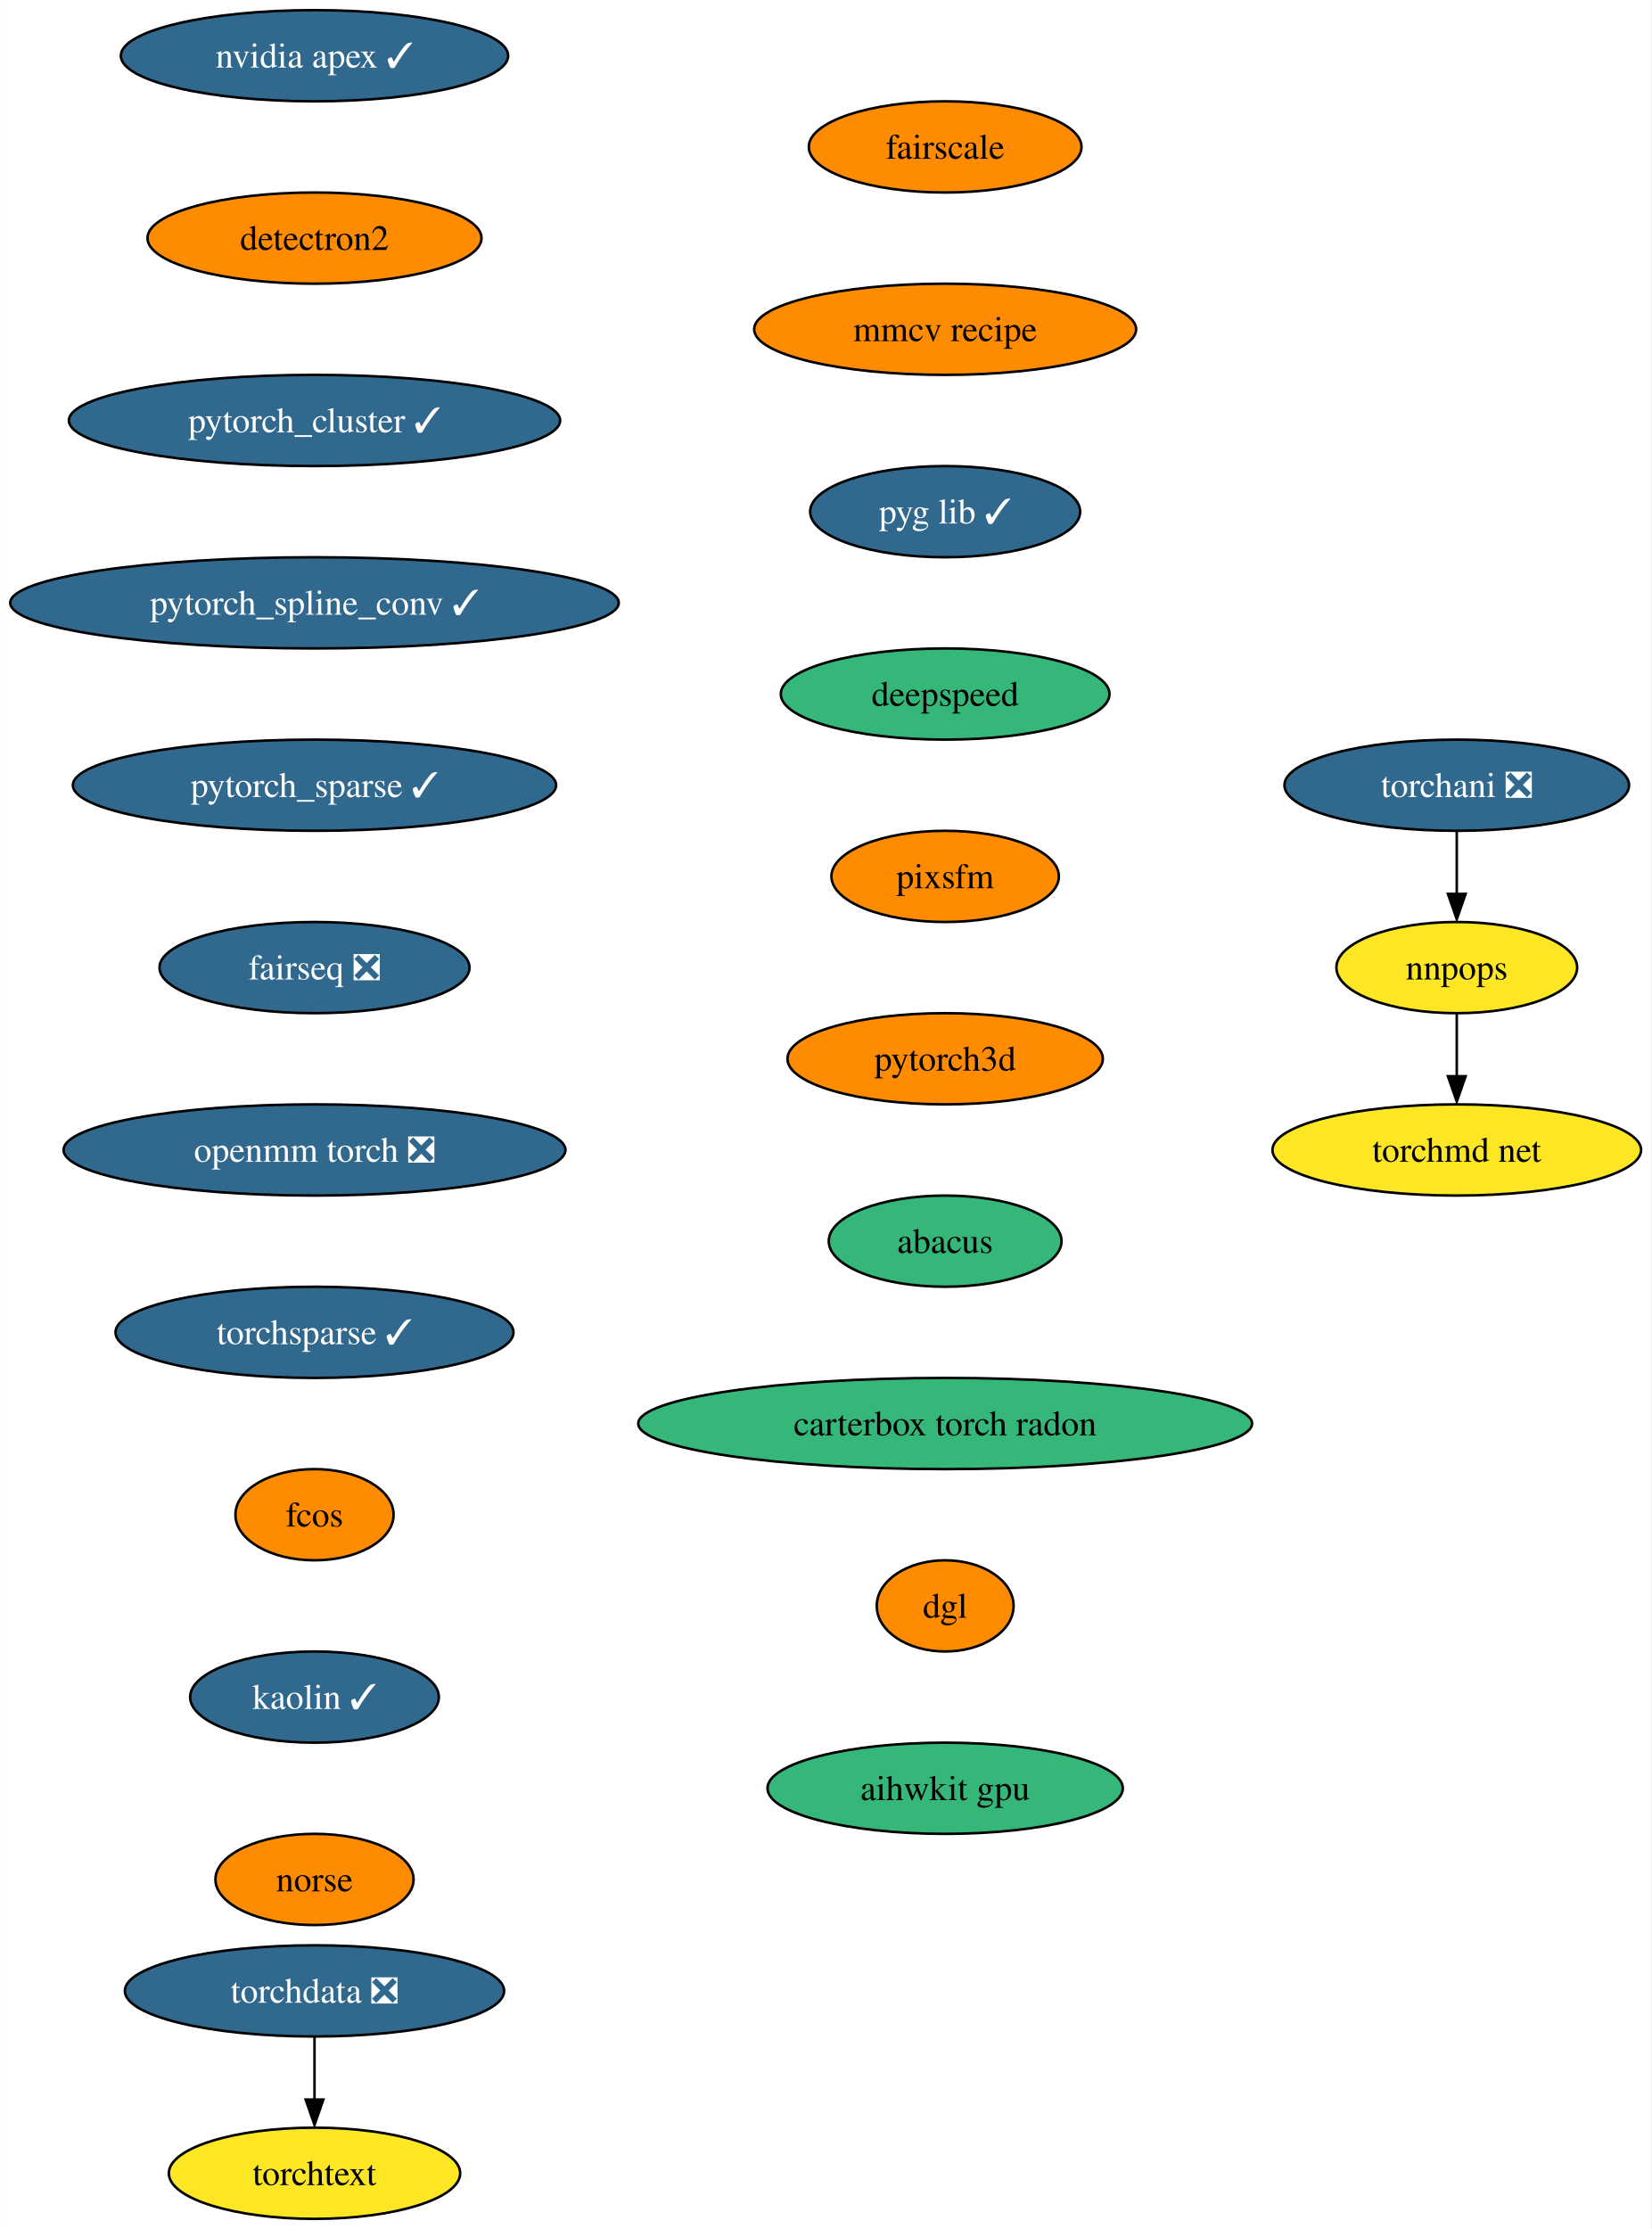
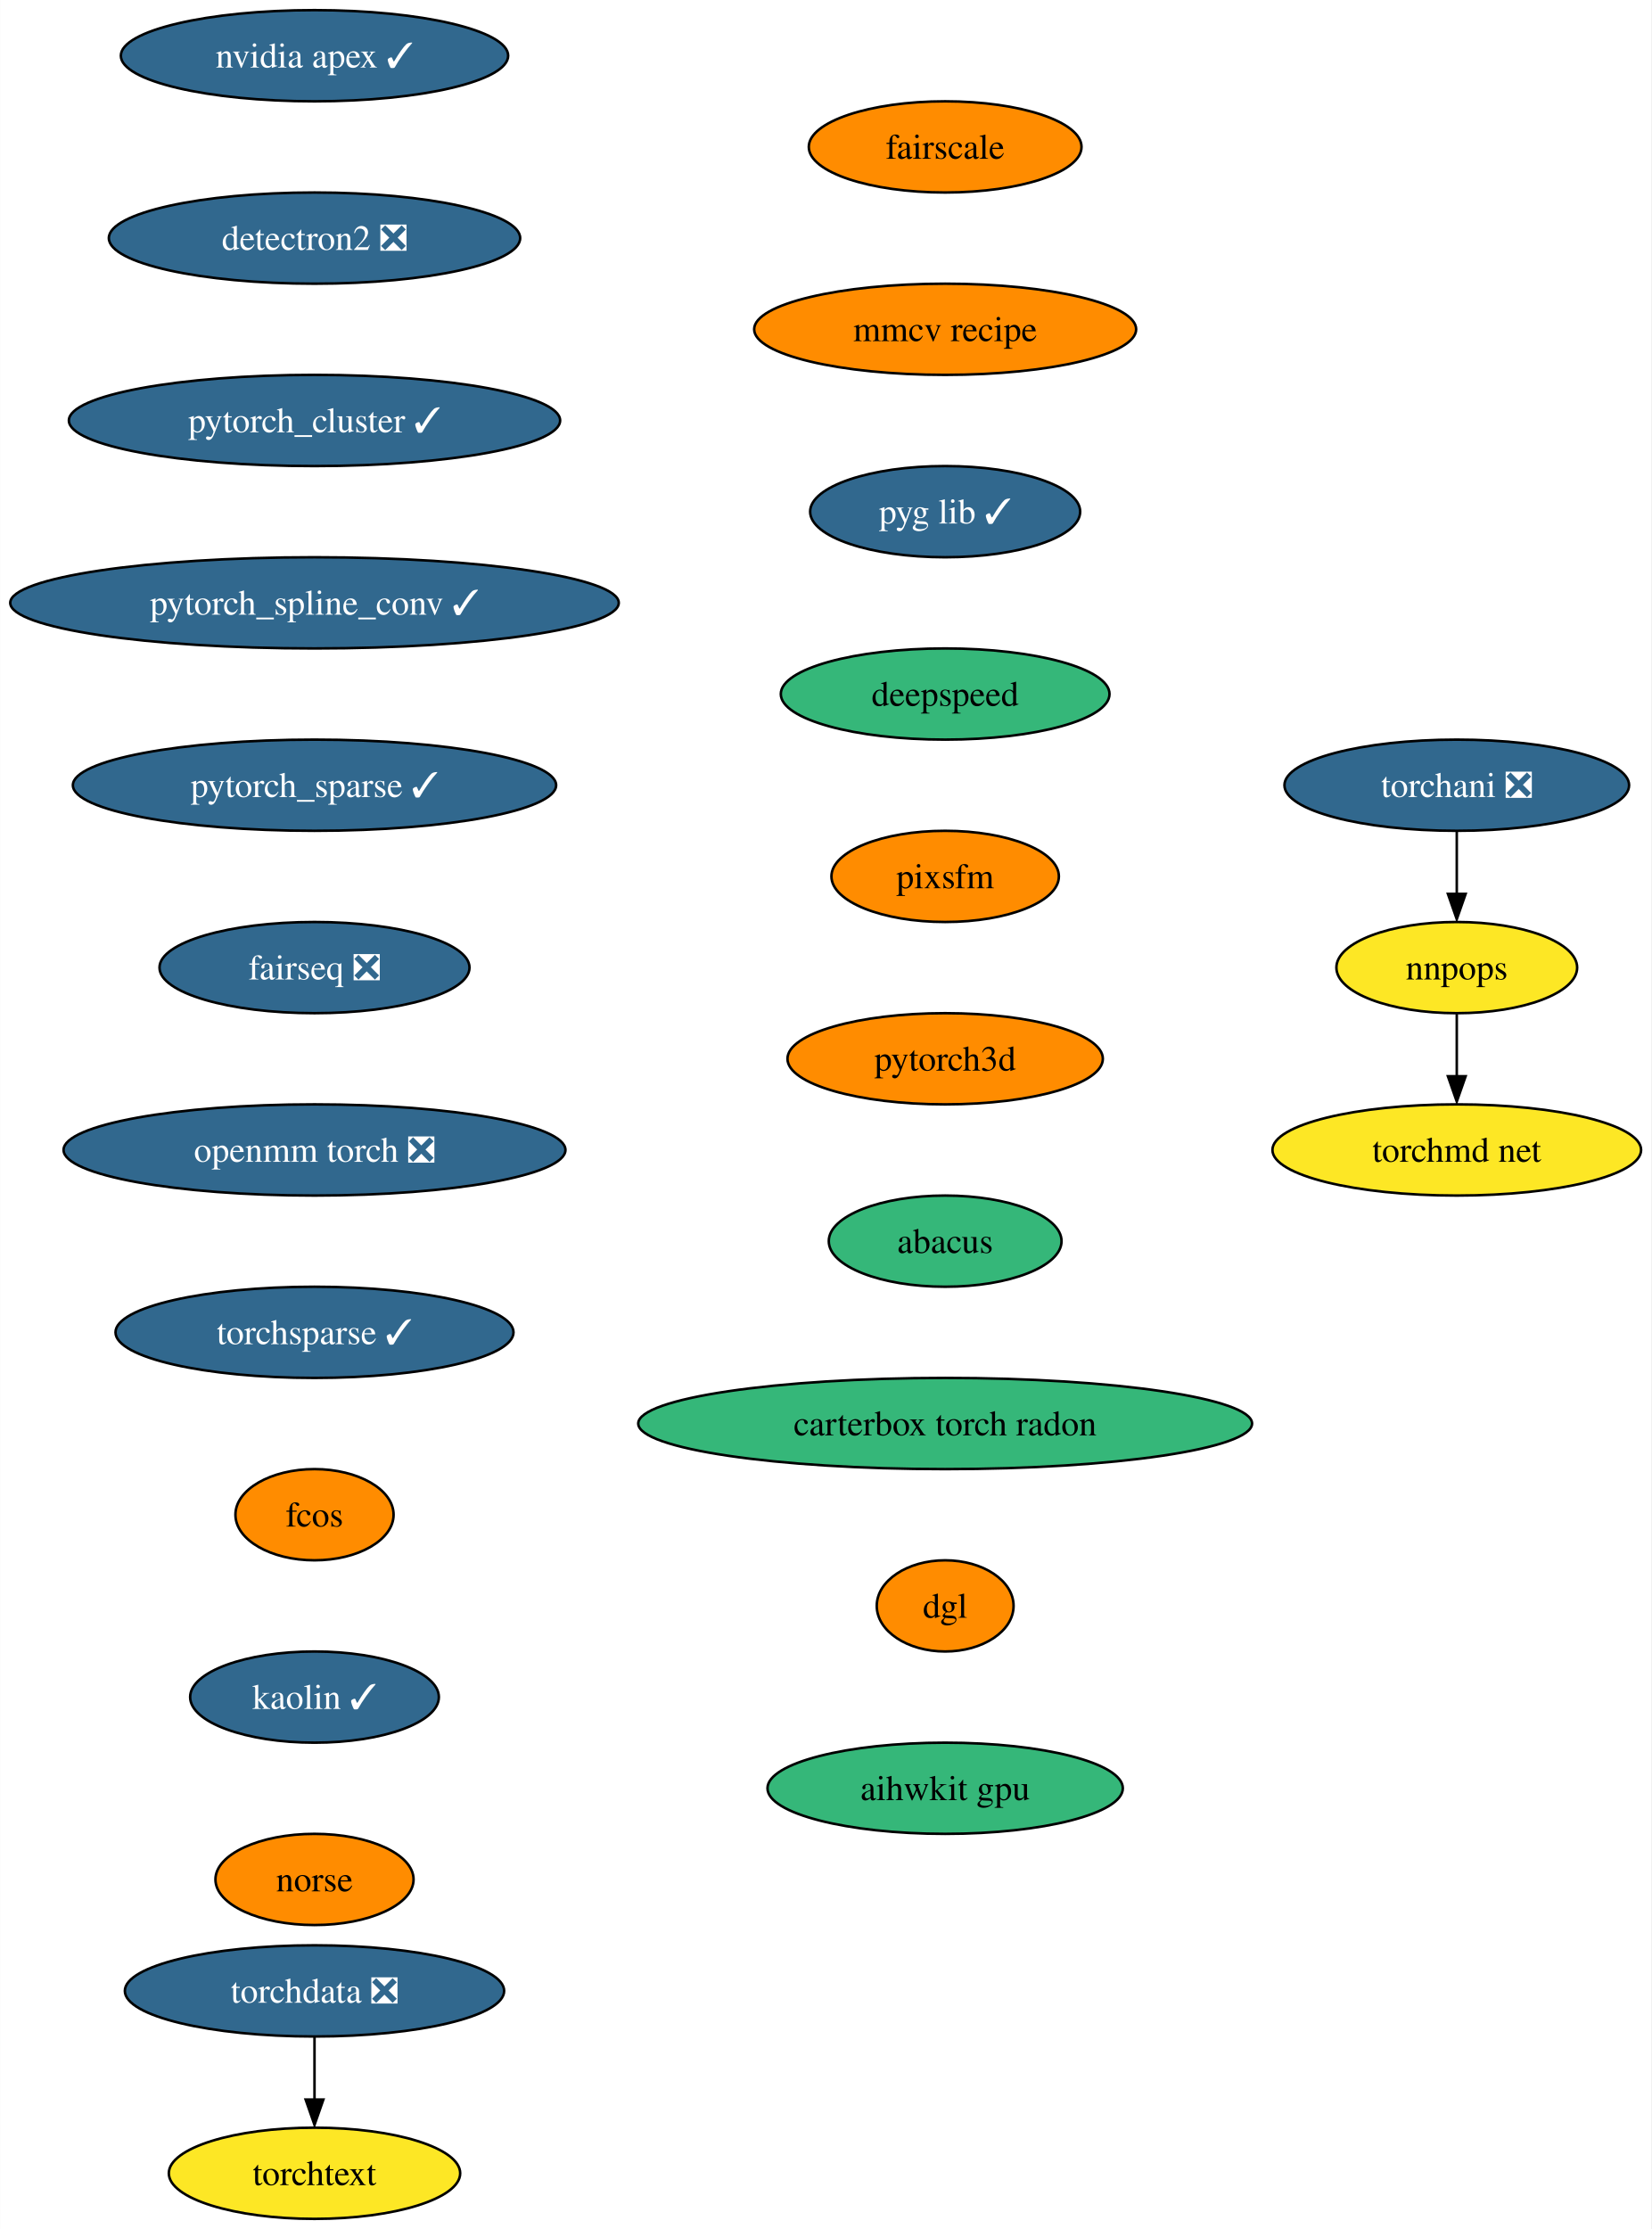
<svg xmlns="http://www.w3.org/2000/svg" xmlns:xlink="http://www.w3.org/1999/xlink" width="652pt" height="880pt" viewBox="0.00 0.00 651.91 880.00">
  <g id="graph0" class="graph" transform="scale(1 1) rotate(0) translate(4 876)">
    <polygon fill="white" stroke="none" points="-4,4 -4,-876 647.91,-876 647.91,4 -4,4" />
    <g id="node1" class="node">
      <g id="a_node1">
        <a xlink:href="https://github.com/conda-forge/nvidia-apex-feedstock/pull/36" xlink:title="nvidia apex ✓">
          <ellipse fill="#31688e" stroke="black" cx="120.13" cy="-854" rx="76.46" ry="18" />
          <text text-anchor="middle" x="120.13" y="-849.33" font-family="Times,serif" font-size="14.00" fill="white">nvidia apex ✓</text>
        </a>
      </g>
    </g>
    <g id="node2" class="node">
      <g id="a_node2">
-         <a xlink:href="https://github.com/conda-forge/detectron2-feedstock" xlink:title="detectron2">
-           <ellipse fill="#ff8c00" stroke="black" cx="120.13" cy="-782" rx="65.94" ry="18" />
-           <text text-anchor="middle" x="120.13" y="-777.33" font-family="Times,serif" font-size="14.00">detectron2</text>
+         <a xlink:href="https://github.com/conda-forge/detectron2-feedstock/pull/41" xlink:title="detectron2 ❎">
+           <ellipse fill="#31688e" stroke="black" cx="120.13" cy="-782" rx="81.2" ry="18" />
+           <text text-anchor="middle" x="120.13" y="-777.33" font-family="Times,serif" font-size="14.00" fill="white">detectron2 ❎</text>
        </a>
      </g>
    </g>
    <g id="node3" class="node">
      <g id="a_node3">
        <a xlink:href="https://github.com/conda-forge/pytorch_cluster-feedstock/pull/46" xlink:title="pytorch_cluster ✓">
          <ellipse fill="#31688e" stroke="black" cx="120.13" cy="-710" rx="96.98" ry="18" />
          <text text-anchor="middle" x="120.13" y="-705.33" font-family="Times,serif" font-size="14.00" fill="white">pytorch_cluster ✓</text>
        </a>
      </g>
    </g>
    <g id="node4" class="node">
      <g id="a_node4">
        <a xlink:href="https://github.com/conda-forge/pytorch_spline_conv-feedstock/pull/34" xlink:title="pytorch_spline_conv ✓">
          <ellipse fill="#31688e" stroke="black" cx="120.13" cy="-638" rx="120.13" ry="18" />
          <text text-anchor="middle" x="120.13" y="-633.33" font-family="Times,serif" font-size="14.00" fill="white">pytorch_spline_conv ✓</text>
        </a>
      </g>
    </g>
    <g id="node5" class="node">
      <g id="a_node5">
        <a xlink:href="https://github.com/conda-forge/pytorch_sparse-feedstock/pull/55" xlink:title="pytorch_sparse ✓">
          <ellipse fill="#31688e" stroke="black" cx="120.13" cy="-566" rx="95.4" ry="18" />
          <text text-anchor="middle" x="120.13" y="-561.33" font-family="Times,serif" font-size="14.00" fill="white">pytorch_sparse ✓</text>
        </a>
      </g>
    </g>
    <g id="node6" class="node">
      <g id="a_node6">
        <a xlink:href="https://github.com/conda-forge/fairseq-feedstock/pull/34" xlink:title="fairseq ❎">
          <ellipse fill="#31688e" stroke="black" cx="120.13" cy="-494" rx="61.2" ry="18" />
          <text text-anchor="middle" x="120.13" y="-489.32" font-family="Times,serif" font-size="14.00" fill="white">fairseq ❎</text>
        </a>
      </g>
    </g>
    <g id="node7" class="node">
      <g id="a_node7">
        <a xlink:href="https://github.com/conda-forge/openmm-torch-feedstock/pull/46" xlink:title="openmm torch ❎">
          <ellipse fill="#31688e" stroke="black" cx="120.13" cy="-422" rx="99.08" ry="18" />
          <text text-anchor="middle" x="120.13" y="-417.32" font-family="Times,serif" font-size="14.00" fill="white">openmm torch ❎</text>
        </a>
      </g>
    </g>
    <g id="node11" class="node">
      <g id="a_node11">
        <a xlink:href="https://github.com/conda-forge/torchsparse-feedstock/pull/29" xlink:title="torchsparse ✓">
          <ellipse fill="#31688e" stroke="black" cx="120.13" cy="-350" rx="78.57" ry="18" />
          <text text-anchor="middle" x="120.13" y="-345.32" font-family="Times,serif" font-size="14.00" fill="white">torchsparse ✓</text>
        </a>
      </g>
    </g>
    <g id="node8" class="node">
      <g id="a_node8">
        <a xlink:href="https://github.com/conda-forge/torchani-feedstock/pull/22" xlink:title="torchani ❎">
          <ellipse fill="#31688e" stroke="black" cx="571.13" cy="-566" rx="68.04" ry="18" />
          <text text-anchor="middle" x="571.13" y="-561.33" font-family="Times,serif" font-size="14.00" fill="white">torchani ❎</text>
        </a>
      </g>
    </g>
    <g id="node9" class="node">
      <g id="a_node9">
        <a xlink:href="https://github.com/conda-forge/nnpops-feedstock" xlink:title="nnpops">
          <ellipse fill="#fde725" stroke="black" cx="571.13" cy="-494" rx="47.53" ry="18" />
          <text text-anchor="middle" x="571.13" y="-489.32" font-family="Times,serif" font-size="14.00">nnpops</text>
        </a>
      </g>
    </g>
    <g id="edge7" class="edge">
      <path fill="none" stroke="black" d="M571.13,-547.7C571.13,-540.24 571.13,-531.32 571.13,-522.97" />
      <polygon fill="black" stroke="black" points="574.63,-523.1 571.13,-513.1 567.63,-523.1 574.63,-523.1" />
    </g>
    <g id="node10" class="node">
      <g id="a_node10">
        <a xlink:href="https://github.com/conda-forge/torchmd-net-feedstock" xlink:title="torchmd net">
          <ellipse fill="#fde725" stroke="black" cx="571.13" cy="-422" rx="72.78" ry="18" />
          <text text-anchor="middle" x="571.13" y="-417.32" font-family="Times,serif" font-size="14.00">torchmd net</text>
        </a>
      </g>
    </g>
    <g id="edge8" class="edge">
      <path fill="none" stroke="black" d="M571.13,-475.7C571.13,-468.24 571.13,-459.32 571.13,-450.97" />
      <polygon fill="black" stroke="black" points="574.63,-451.1 571.13,-441.1 567.63,-451.1 574.63,-451.1" />
    </g>
    <g id="node12" class="node">
      <g id="a_node12">
        <a xlink:href="https://github.com/conda-forge/fcos-feedstock" xlink:title="fcos">
          <ellipse fill="#ff8c00" stroke="black" cx="120.13" cy="-278" rx="31.22" ry="18" />
          <text text-anchor="middle" x="120.13" y="-273.32" font-family="Times,serif" font-size="14.00">fcos</text>
        </a>
      </g>
    </g>
    <g id="node13" class="node">
      <g id="a_node13">
        <a xlink:href="https://github.com/conda-forge/kaolin-feedstock/pull/20" xlink:title="kaolin ✓">
          <ellipse fill="#31688e" stroke="black" cx="120.13" cy="-206" rx="49.1" ry="18" />
          <text text-anchor="middle" x="120.13" y="-201.33" font-family="Times,serif" font-size="14.00" fill="white">kaolin ✓</text>
        </a>
      </g>
    </g>
    <g id="node14" class="node">
      <g id="a_node14">
        <a xlink:href="https://github.com/conda-forge/norse-feedstock" xlink:title="norse">
          <ellipse fill="#ff8c00" stroke="black" cx="120.13" cy="-134" rx="39.11" ry="18" />
          <text text-anchor="middle" x="120.13" y="-129.32" font-family="Times,serif" font-size="14.00">norse</text>
        </a>
      </g>
    </g>
    <g id="node15" class="node">
      <g id="a_node15">
        <a xlink:href="https://github.com/conda-forge/fairscale-feedstock" xlink:title="fairscale">
          <ellipse fill="#ff8c00" stroke="black" cx="369.13" cy="-818" rx="53.84" ry="18" />
          <text text-anchor="middle" x="369.13" y="-813.33" font-family="Times,serif" font-size="14.00">fairscale</text>
        </a>
      </g>
    </g>
    <g id="node16" class="node">
      <g id="a_node16">
        <a xlink:href="https://github.com/conda-forge/mmcv-recipe-feedstock" xlink:title="mmcv recipe">
          <ellipse fill="#ff8c00" stroke="black" cx="369.13" cy="-746" rx="75.41" ry="18" />
          <text text-anchor="middle" x="369.13" y="-741.33" font-family="Times,serif" font-size="14.00">mmcv recipe</text>
        </a>
      </g>
    </g>
    <g id="node19" class="node">
      <g id="a_node19">
        <a xlink:href="https://github.com/conda-forge/pyg-lib-feedstock/pull/20" xlink:title="pyg lib ✓">
          <ellipse fill="#31688e" stroke="black" cx="369.13" cy="-674" rx="53.31" ry="18" />
          <text text-anchor="middle" x="369.13" y="-669.33" font-family="Times,serif" font-size="14.00" fill="white">pyg lib ✓</text>
        </a>
      </g>
    </g>
    <g id="node17" class="node">
      <g id="a_node17">
        <a xlink:href="https://github.com/conda-forge/torchdata-feedstock/pull/18" xlink:title="torchdata ❎">
          <ellipse fill="#31688e" stroke="black" cx="120.13" cy="-90" rx="74.88" ry="18" />
          <text text-anchor="middle" x="120.13" y="-85.33" font-family="Times,serif" font-size="14.00" fill="white">torchdata ❎</text>
        </a>
      </g>
    </g>
    <g id="node18" class="node">
      <g id="a_node18">
        <a xlink:href="https://github.com/conda-forge/torchtext-feedstock" xlink:title="torchtext">
          <ellipse fill="#fde725" stroke="black" cx="120.13" cy="-18" rx="57.52" ry="18" />
          <text text-anchor="middle" x="120.13" y="-13.32" font-family="Times,serif" font-size="14.00">torchtext</text>
        </a>
      </g>
    </g>
    <g id="edge14" class="edge">
      <path fill="none" stroke="black" d="M120.13,-71.7C120.13,-64.24 120.13,-55.32 120.13,-46.97" />
      <polygon fill="black" stroke="black" points="123.63,-47.1 120.13,-37.1 116.63,-47.1 123.63,-47.1" />
    </g>
    <g id="node20" class="node">
      <g id="a_node20">
        <a xlink:href="https://github.com/conda-forge/deepspeed-feedstock" xlink:title="deepspeed">
          <ellipse fill="#35b779" stroke="black" cx="369.13" cy="-602" rx="64.89" ry="18" />
          <text text-anchor="middle" x="369.13" y="-597.33" font-family="Times,serif" font-size="14.00">deepspeed</text>
        </a>
      </g>
    </g>
    <g id="node21" class="node">
      <g id="a_node21">
        <a xlink:href="https://github.com/conda-forge/pixsfm-feedstock" xlink:title="pixsfm">
          <ellipse fill="#ff8c00" stroke="black" cx="369.13" cy="-530" rx="44.9" ry="18" />
          <text text-anchor="middle" x="369.13" y="-525.33" font-family="Times,serif" font-size="14.00">pixsfm</text>
        </a>
      </g>
    </g>
    <g id="node22" class="node">
      <g id="a_node22">
        <a xlink:href="https://github.com/conda-forge/pytorch3d-feedstock" xlink:title="pytorch3d">
          <ellipse fill="#ff8c00" stroke="black" cx="369.13" cy="-458" rx="62.26" ry="18" />
          <text text-anchor="middle" x="369.13" y="-453.32" font-family="Times,serif" font-size="14.00">pytorch3d</text>
        </a>
      </g>
    </g>
    <g id="node23" class="node">
      <g id="a_node23">
        <a xlink:href="https://github.com/conda-forge/abacus-feedstock" xlink:title="abacus">
          <ellipse fill="#35b779" stroke="black" cx="369.13" cy="-386" rx="45.95" ry="18" />
          <text text-anchor="middle" x="369.13" y="-381.32" font-family="Times,serif" font-size="14.00">abacus</text>
        </a>
      </g>
    </g>
    <g id="node24" class="node">
      <g id="a_node24">
        <a xlink:href="https://github.com/conda-forge/carterbox-torch-radon-feedstock" xlink:title="carterbox torch radon">
          <ellipse fill="#35b779" stroke="black" cx="369.13" cy="-314" rx="121.18" ry="18" />
          <text text-anchor="middle" x="369.13" y="-309.32" font-family="Times,serif" font-size="14.00">carterbox torch radon</text>
        </a>
      </g>
    </g>
    <g id="node25" class="node">
      <g id="a_node25">
        <a xlink:href="https://github.com/conda-forge/dgl-feedstock" xlink:title="dgl">
          <ellipse fill="#ff8c00" stroke="black" cx="369.13" cy="-242" rx="27.01" ry="18" />
          <text text-anchor="middle" x="369.13" y="-237.32" font-family="Times,serif" font-size="14.00">dgl</text>
        </a>
      </g>
    </g>
    <g id="node26" class="node">
      <g id="a_node26">
        <a xlink:href="https://github.com/conda-forge/aihwkit-gpu-feedstock" xlink:title="aihwkit gpu">
          <ellipse fill="#35b779" stroke="black" cx="369.13" cy="-170" rx="70.15" ry="18" />
          <text text-anchor="middle" x="369.13" y="-165.32" font-family="Times,serif" font-size="14.00">aihwkit gpu</text>
        </a>
      </g>
    </g>
  </g>
</svg>
